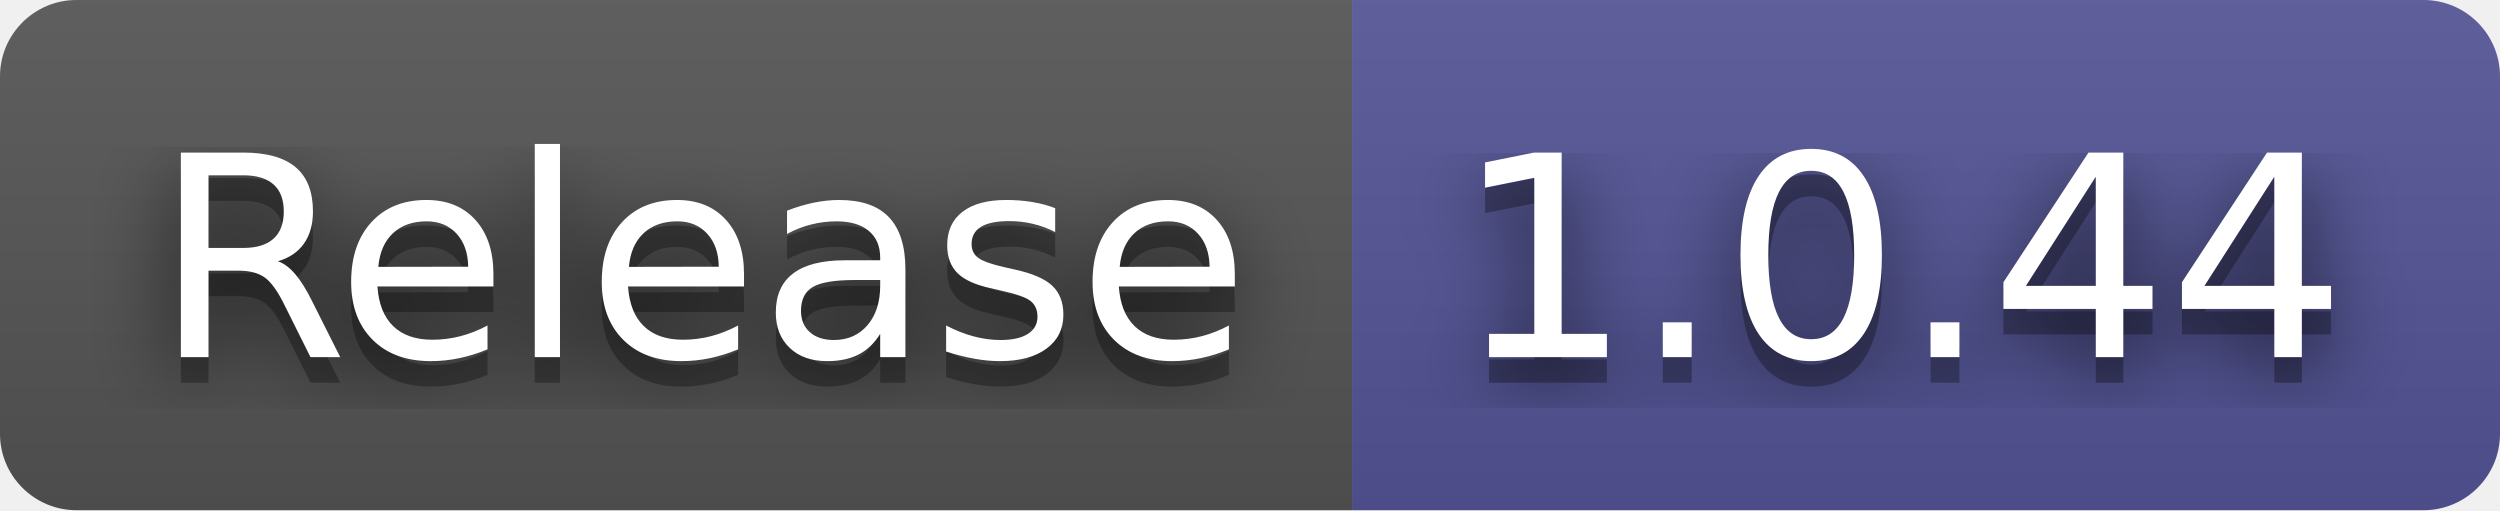
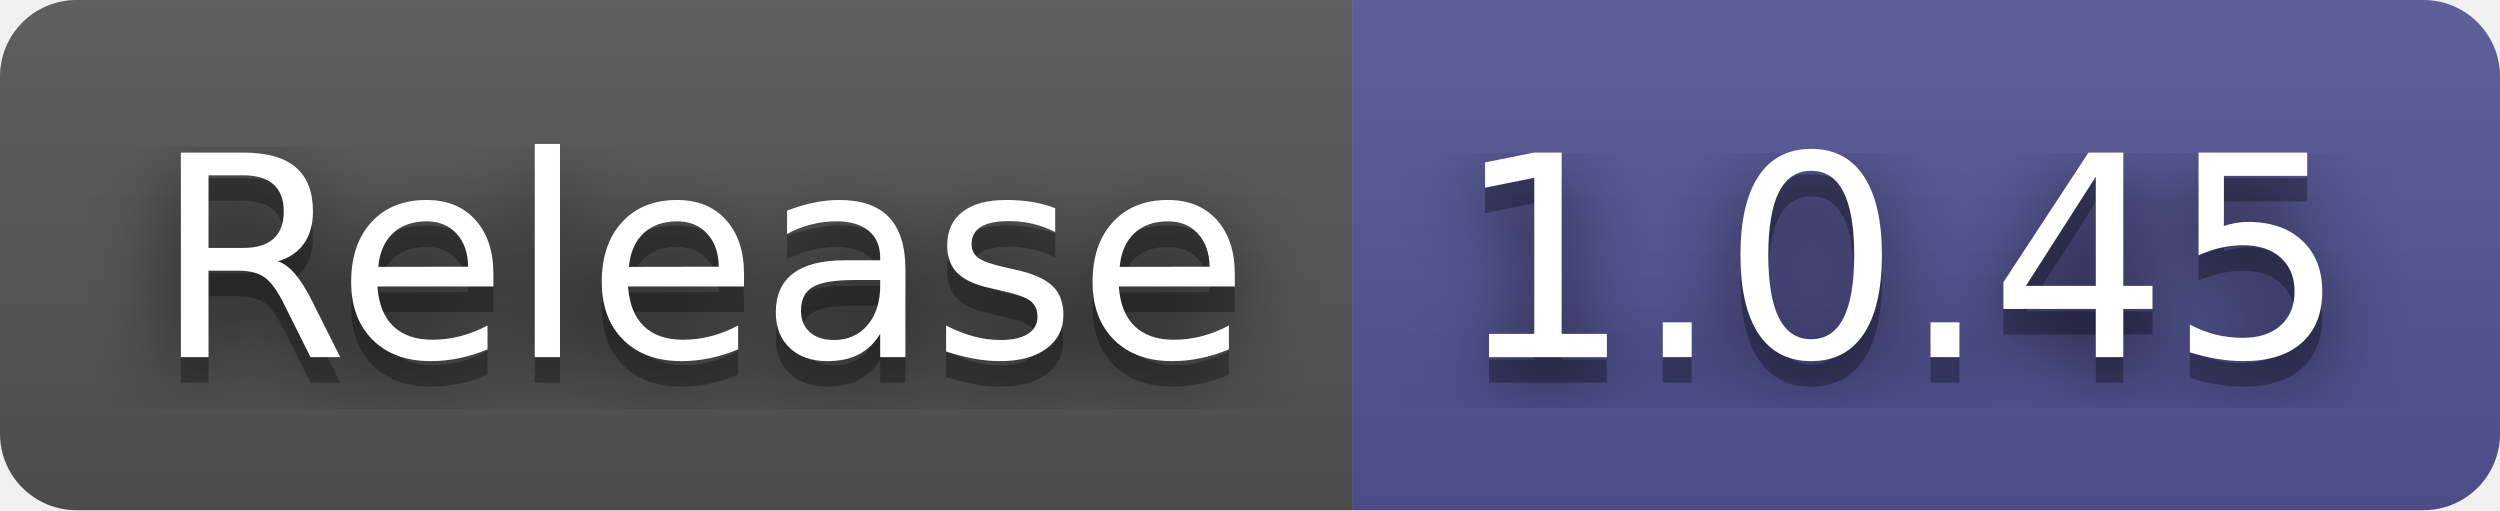
- <svg xmlns="http://www.w3.org/2000/svg" width="98" height="20" role="img" aria-label="Release: 1.0.44">
+ <svg xmlns="http://www.w3.org/2000/svg" width="98" height="20" role="img" aria-label="Release: 1.0.45">
  <filter id="blur">
    <feGaussianBlur stdDeviation="16" />
  </filter>
  <linearGradient id="s" x2="0" y2="100%">
    <stop offset="0" stop-color="#bbb" stop-opacity=".1" />
    <stop offset="1" stop-opacity=".1" />
  </linearGradient>
  <clipPath id="r">
    <rect width="98" height="20" rx="3" />
  </clipPath>
  <g clip-path="url(#r)">
    <rect width="53" height="20" fill="#555" />
    <rect x="53" width="45" height="20" fill="#535597" />
    <rect width="98" height="20" fill="url(#s)" />
  </g>
  <g fill="#fff" text-anchor="middle" font-family="Verdana,Geneva,DejaVu Sans,sans-serif" text-rendering="geometricPrecision" font-size="110">
    <g transform="scale(.1)">
      <g aria-hidden="true" fill="#010101">
        <text x="275" y="150" fill-opacity=".8" filter="url(#blur)" textLength="430">Release</text>
        <text x="275" y="150" fill-opacity=".3" textLength="430">Release</text>
      </g>
      <text x="275" y="140" textLength="430">Release</text>
    </g>
    <g transform="scale(.1)">
      <g aria-hidden="true" fill="#010101">
-         <text x="745" y="150" fill-opacity=".8" filter="url(#blur)" textLength="350">1.0.44</text>
-         <text x="745" y="150" fill-opacity=".3" textLength="350">1.0.44</text>
+         <text x="745" y="150" fill-opacity=".8" filter="url(#blur)" textLength="350">1.0.45</text>
+         <text x="745" y="150" fill-opacity=".3" textLength="350">1.0.45</text>
      </g>
-       <text x="745" y="140" textLength="350">1.0.44</text>
+       <text x="745" y="140" textLength="350">1.0.45</text>
    </g>
  </g>
</svg>
